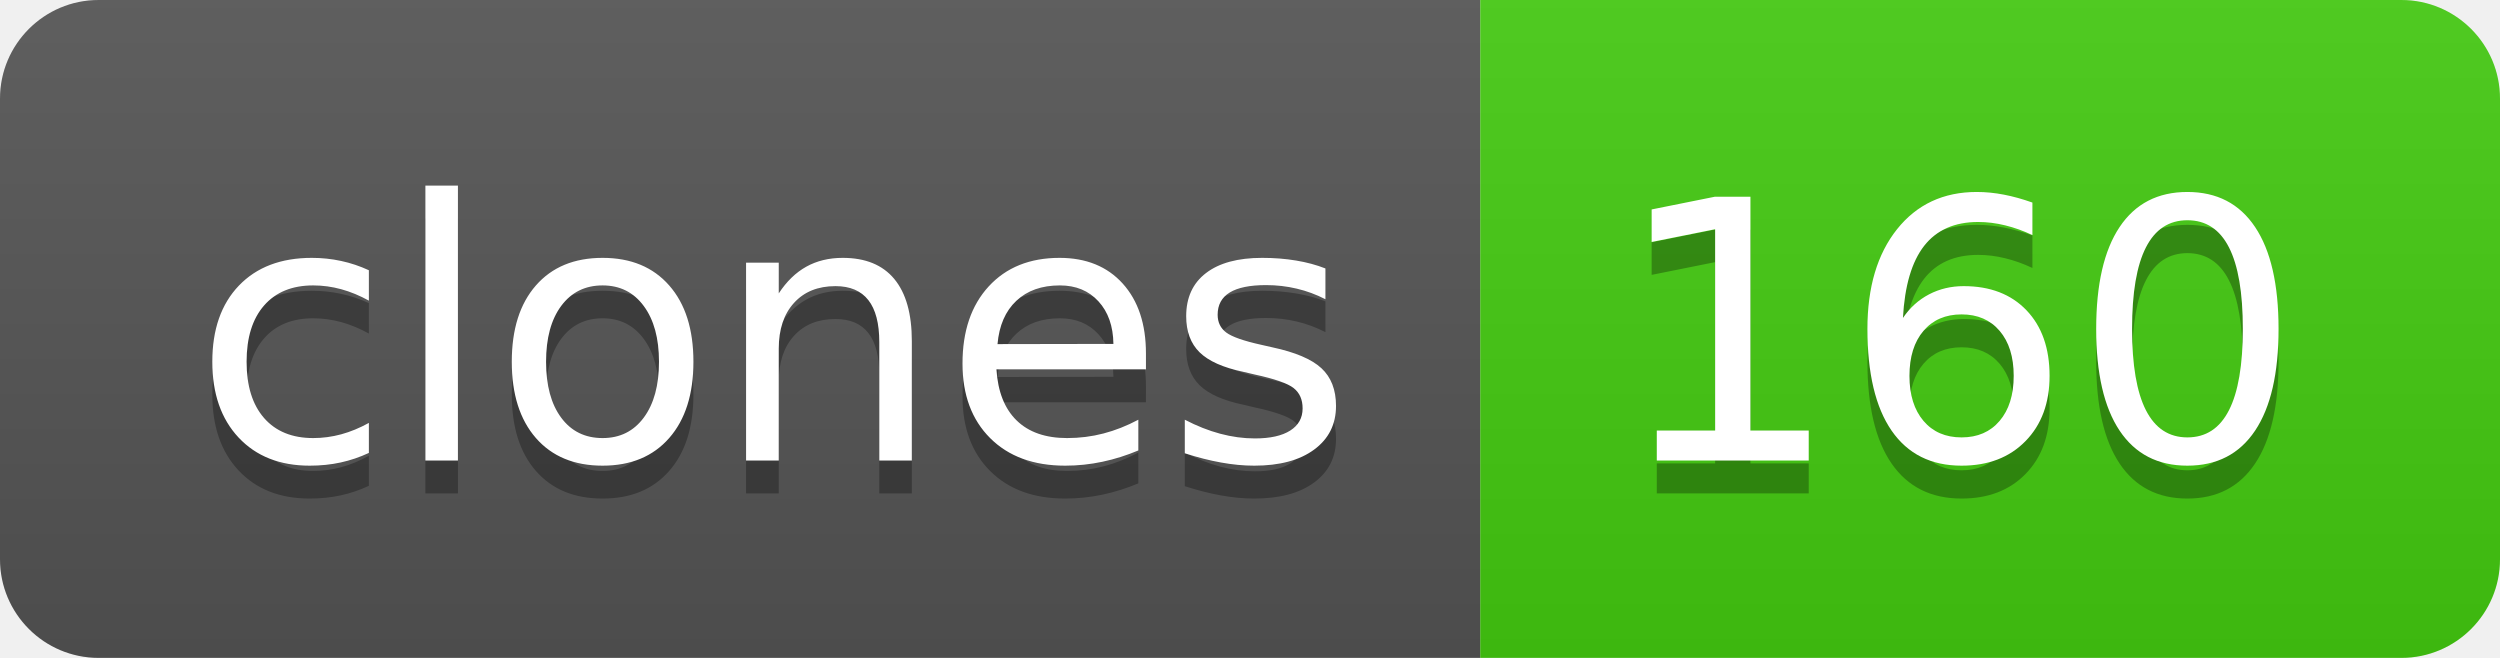
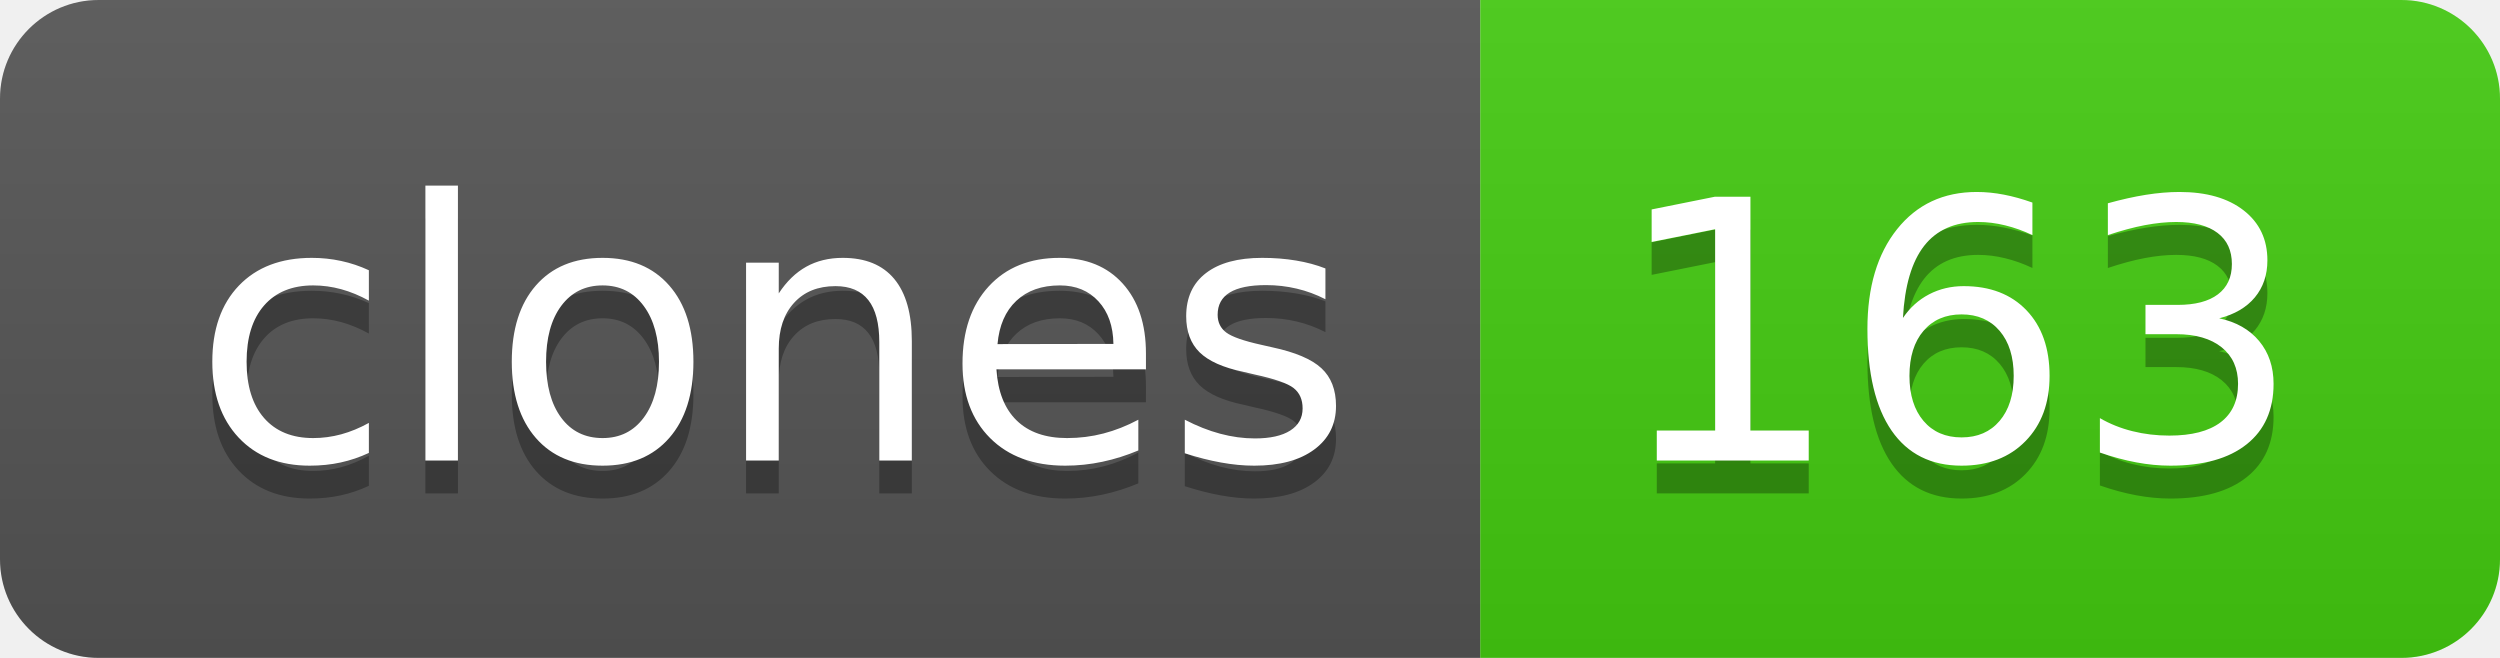
- <svg xmlns="http://www.w3.org/2000/svg" width="76" height="20" role="img" aria-label="clones: 160">
+ <svg xmlns="http://www.w3.org/2000/svg" width="76" height="20" role="img" aria-label="clones: 163">
  <linearGradient id="s" x2="0" y2="100%">
    <stop offset="0" stop-color="#bbb" stop-opacity=".1" />
    <stop offset="1" stop-opacity=".1" />
  </linearGradient>
  <clipPath id="r">
    <rect width="76" height="20" rx="3" fill="#fff" />
  </clipPath>
  <g clip-path="url(#r)">
    <rect width="45" height="20" fill="#555" />
    <rect x="45" width="31" height="20" fill="#4c1" />
    <rect width="76" height="20" fill="url(#s)" />
  </g>
  <g fill="#fff" text-anchor="middle" font-family="Verdana,Geneva,DejaVu Sans,sans-serif" text-rendering="geometricPrecision" font-size="110">
    <text aria-hidden="true" x="235" y="150" fill="#010101" fill-opacity=".3" transform="scale(.1)" textLength="350">clones</text>
    <text x="235" y="140" transform="scale(.1)" fill="#fff" textLength="350">clones</text>
-     <text aria-hidden="true" x="595" y="150" fill="#010101" fill-opacity=".3" transform="scale(.1)" textLength="210">160</text>
-     <text x="595" y="140" transform="scale(.1)" fill="#fff" textLength="210">160</text>
+     <text aria-hidden="true" x="595" y="150" fill="#010101" fill-opacity=".3" transform="scale(.1)" textLength="210">163</text>
+     <text x="595" y="140" transform="scale(.1)" fill="#fff" textLength="210">163</text>
  </g>
</svg>
